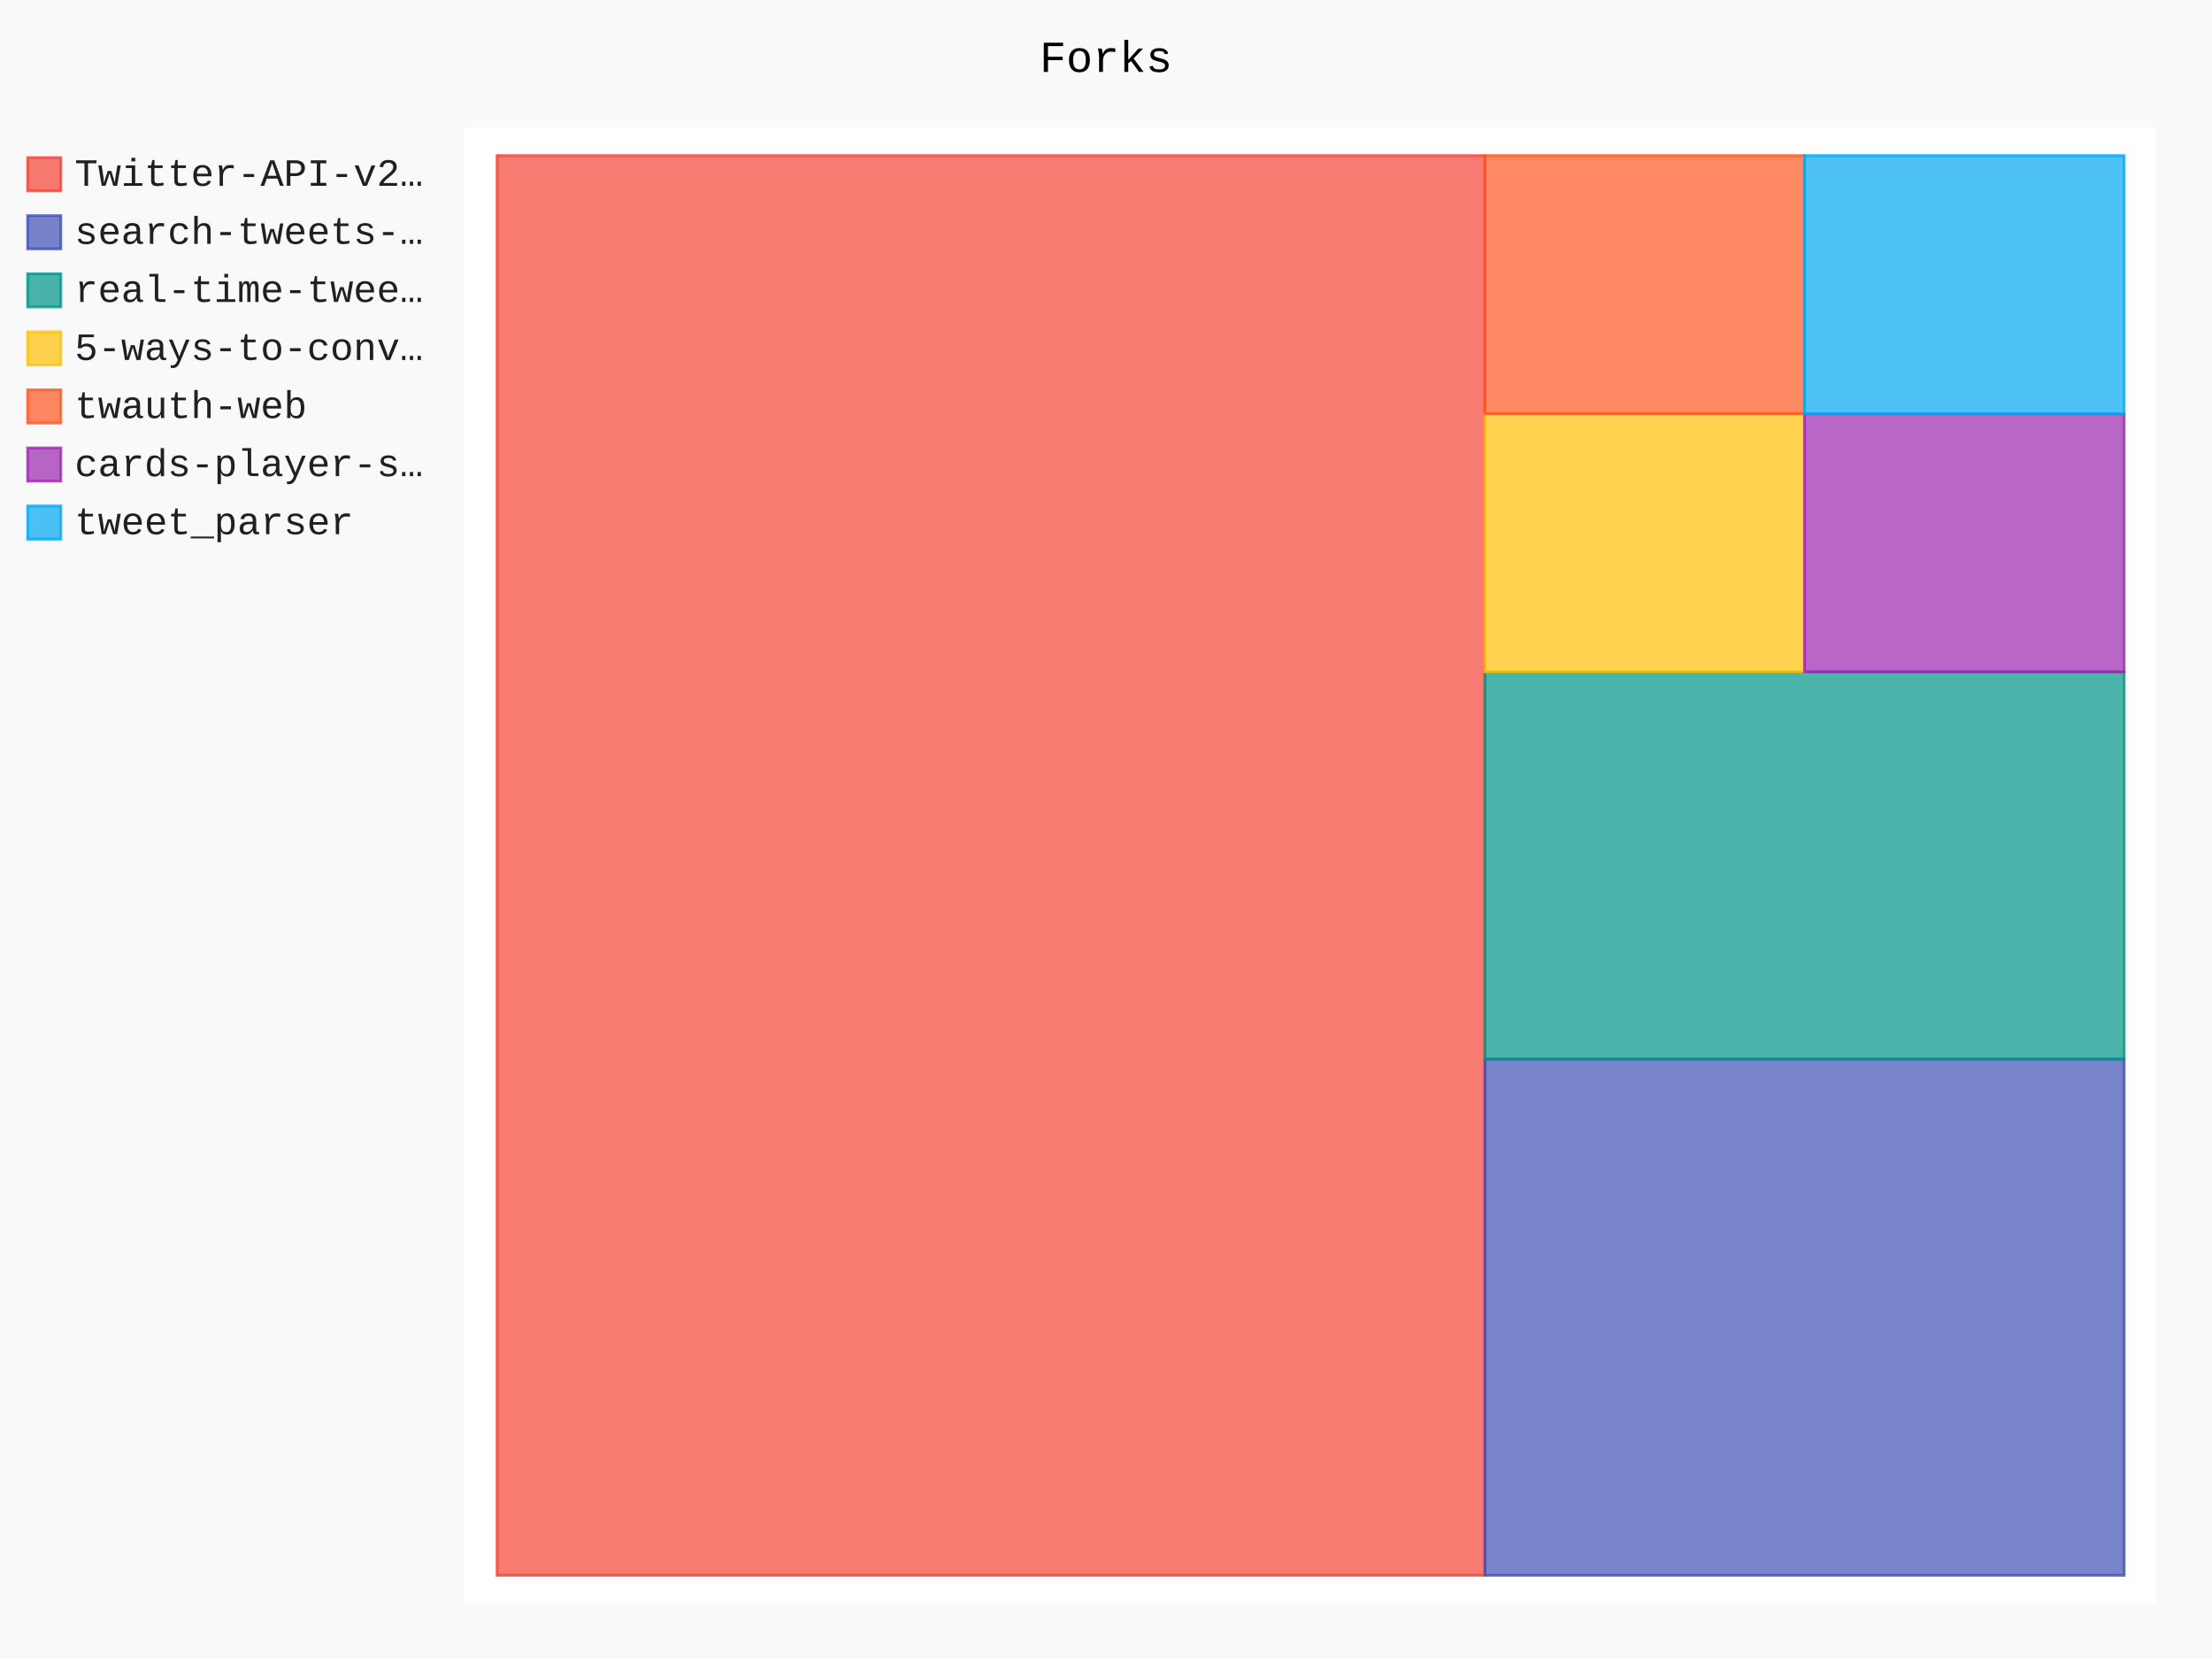
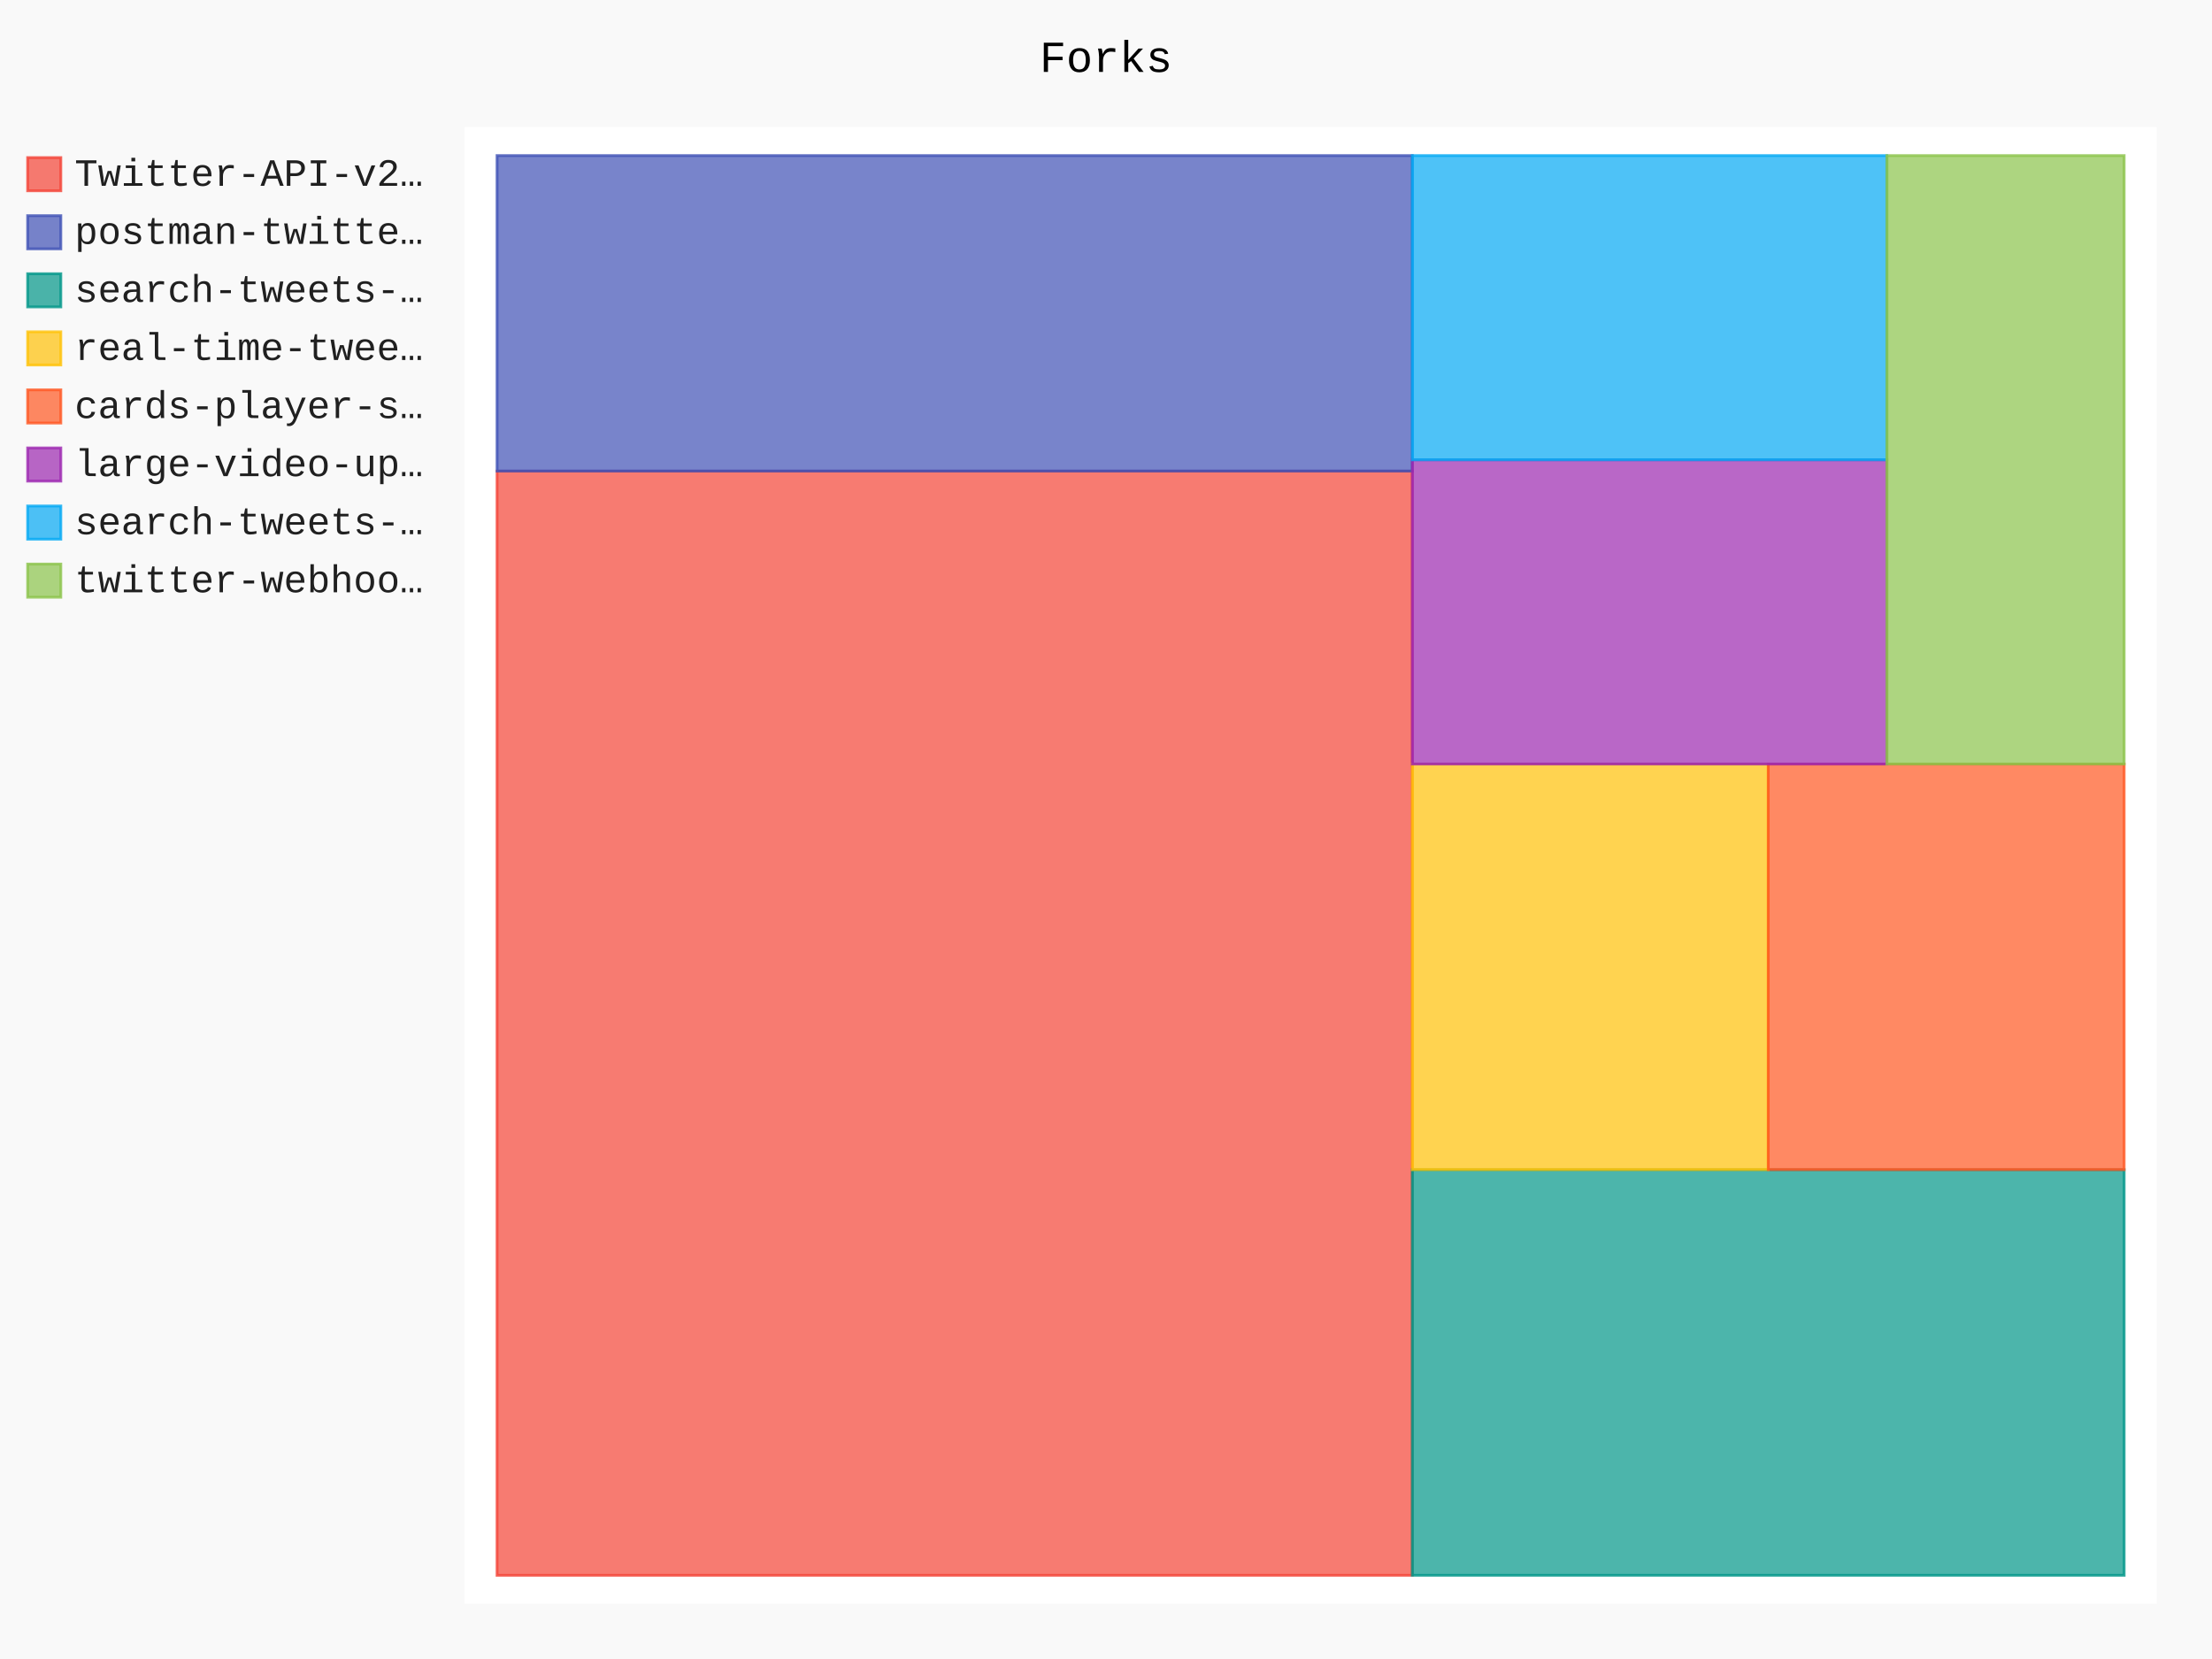
- <svg xmlns="http://www.w3.org/2000/svg" id="chart-b2a6e070-a8f1-4fed-ab50-bd52e62823ab" class="pygal-chart" viewBox="0 0 800 600">
+ <svg xmlns="http://www.w3.org/2000/svg" id="chart-8bdc4621-ad1e-4338-9504-55f0ad1f0095" class="pygal-chart" viewBox="0 0 800 600">
  <defs>
-     <style type="text/css">#chart-b2a6e070-a8f1-4fed-ab50-bd52e62823ab{-webkit-user-select:none;-webkit-font-smoothing:antialiased;font-family:Consolas,"Liberation Mono",Menlo,Courier,monospace}#chart-b2a6e070-a8f1-4fed-ab50-bd52e62823ab .title{font-family:Consolas,"Liberation Mono",Menlo,Courier,monospace;font-size:16px}#chart-b2a6e070-a8f1-4fed-ab50-bd52e62823ab .legends .legend text{font-family:Consolas,"Liberation Mono",Menlo,Courier,monospace;font-size:14px}#chart-b2a6e070-a8f1-4fed-ab50-bd52e62823ab .axis text{font-family:Consolas,"Liberation Mono",Menlo,Courier,monospace;font-size:10px}#chart-b2a6e070-a8f1-4fed-ab50-bd52e62823ab .axis text.major{font-family:Consolas,"Liberation Mono",Menlo,Courier,monospace;font-size:10px}#chart-b2a6e070-a8f1-4fed-ab50-bd52e62823ab .text-overlay text.value{font-family:Consolas,"Liberation Mono",Menlo,Courier,monospace;font-size:16px}#chart-b2a6e070-a8f1-4fed-ab50-bd52e62823ab .text-overlay text.label{font-family:Consolas,"Liberation Mono",Menlo,Courier,monospace;font-size:10px}#chart-b2a6e070-a8f1-4fed-ab50-bd52e62823ab .tooltip{font-family:Consolas,"Liberation Mono",Menlo,Courier,monospace;font-size:14px}#chart-b2a6e070-a8f1-4fed-ab50-bd52e62823ab text.no_data{font-family:Consolas,"Liberation Mono",Menlo,Courier,monospace;font-size:64px}
- #chart-b2a6e070-a8f1-4fed-ab50-bd52e62823ab{background-color:rgba(249,249,249,1)}#chart-b2a6e070-a8f1-4fed-ab50-bd52e62823ab path,#chart-b2a6e070-a8f1-4fed-ab50-bd52e62823ab line,#chart-b2a6e070-a8f1-4fed-ab50-bd52e62823ab rect,#chart-b2a6e070-a8f1-4fed-ab50-bd52e62823ab circle{-webkit-transition:150ms;-moz-transition:150ms;transition:150ms}#chart-b2a6e070-a8f1-4fed-ab50-bd52e62823ab .graph &gt; .background{fill:rgba(249,249,249,1)}#chart-b2a6e070-a8f1-4fed-ab50-bd52e62823ab .plot &gt; .background{fill:rgba(255,255,255,1)}#chart-b2a6e070-a8f1-4fed-ab50-bd52e62823ab .graph{fill:rgba(0,0,0,.87)}#chart-b2a6e070-a8f1-4fed-ab50-bd52e62823ab text.no_data{fill:rgba(0,0,0,1)}#chart-b2a6e070-a8f1-4fed-ab50-bd52e62823ab .title{fill:rgba(0,0,0,1)}#chart-b2a6e070-a8f1-4fed-ab50-bd52e62823ab .legends .legend text{fill:rgba(0,0,0,.87)}#chart-b2a6e070-a8f1-4fed-ab50-bd52e62823ab .legends .legend:hover text{fill:rgba(0,0,0,1)}#chart-b2a6e070-a8f1-4fed-ab50-bd52e62823ab .axis .line{stroke:rgba(0,0,0,1)}#chart-b2a6e070-a8f1-4fed-ab50-bd52e62823ab .axis .guide.line{stroke:rgba(0,0,0,.54)}#chart-b2a6e070-a8f1-4fed-ab50-bd52e62823ab .axis .major.line{stroke:rgba(0,0,0,.87)}#chart-b2a6e070-a8f1-4fed-ab50-bd52e62823ab .axis text.major{fill:rgba(0,0,0,1)}#chart-b2a6e070-a8f1-4fed-ab50-bd52e62823ab .axis.y .guides:hover .guide.line,#chart-b2a6e070-a8f1-4fed-ab50-bd52e62823ab .line-graph .axis.x .guides:hover .guide.line,#chart-b2a6e070-a8f1-4fed-ab50-bd52e62823ab .stackedline-graph .axis.x .guides:hover .guide.line,#chart-b2a6e070-a8f1-4fed-ab50-bd52e62823ab .xy-graph .axis.x .guides:hover .guide.line{stroke:rgba(0,0,0,1)}#chart-b2a6e070-a8f1-4fed-ab50-bd52e62823ab .axis .guides:hover text{fill:rgba(0,0,0,1)}#chart-b2a6e070-a8f1-4fed-ab50-bd52e62823ab .reactive{fill-opacity:.7;stroke-opacity:.8}#chart-b2a6e070-a8f1-4fed-ab50-bd52e62823ab .ci{stroke:rgba(0,0,0,.87)}#chart-b2a6e070-a8f1-4fed-ab50-bd52e62823ab .reactive.active,#chart-b2a6e070-a8f1-4fed-ab50-bd52e62823ab .active .reactive{fill-opacity:.8;stroke-opacity:.9;stroke-width:4}#chart-b2a6e070-a8f1-4fed-ab50-bd52e62823ab .ci .reactive.active{stroke-width:1.5}#chart-b2a6e070-a8f1-4fed-ab50-bd52e62823ab .series text{fill:rgba(0,0,0,1)}#chart-b2a6e070-a8f1-4fed-ab50-bd52e62823ab .tooltip rect{fill:rgba(255,255,255,1);stroke:rgba(0,0,0,1);-webkit-transition:opacity 150ms;-moz-transition:opacity 150ms;transition:opacity 150ms}#chart-b2a6e070-a8f1-4fed-ab50-bd52e62823ab .tooltip .label{fill:rgba(0,0,0,.87)}#chart-b2a6e070-a8f1-4fed-ab50-bd52e62823ab .tooltip .label{fill:rgba(0,0,0,.87)}#chart-b2a6e070-a8f1-4fed-ab50-bd52e62823ab .tooltip .legend{font-size:.8em;fill:rgba(0,0,0,.54)}#chart-b2a6e070-a8f1-4fed-ab50-bd52e62823ab .tooltip .x_label{font-size:.6em;fill:rgba(0,0,0,1)}#chart-b2a6e070-a8f1-4fed-ab50-bd52e62823ab .tooltip .xlink{font-size:.5em;text-decoration:underline}#chart-b2a6e070-a8f1-4fed-ab50-bd52e62823ab .tooltip .value{font-size:1.5em}#chart-b2a6e070-a8f1-4fed-ab50-bd52e62823ab .bound{font-size:.5em}#chart-b2a6e070-a8f1-4fed-ab50-bd52e62823ab .max-value{font-size:.75em;fill:rgba(0,0,0,.54)}#chart-b2a6e070-a8f1-4fed-ab50-bd52e62823ab .map-element{fill:rgba(255,255,255,1);stroke:rgba(0,0,0,.54) !important}#chart-b2a6e070-a8f1-4fed-ab50-bd52e62823ab .map-element .reactive{fill-opacity:inherit;stroke-opacity:inherit}#chart-b2a6e070-a8f1-4fed-ab50-bd52e62823ab .color-0,#chart-b2a6e070-a8f1-4fed-ab50-bd52e62823ab .color-0 a:visited{stroke:#F44336;fill:#F44336}#chart-b2a6e070-a8f1-4fed-ab50-bd52e62823ab .color-1,#chart-b2a6e070-a8f1-4fed-ab50-bd52e62823ab .color-1 a:visited{stroke:#3F51B5;fill:#3F51B5}#chart-b2a6e070-a8f1-4fed-ab50-bd52e62823ab .color-2,#chart-b2a6e070-a8f1-4fed-ab50-bd52e62823ab .color-2 a:visited{stroke:#009688;fill:#009688}#chart-b2a6e070-a8f1-4fed-ab50-bd52e62823ab .color-3,#chart-b2a6e070-a8f1-4fed-ab50-bd52e62823ab .color-3 a:visited{stroke:#FFC107;fill:#FFC107}#chart-b2a6e070-a8f1-4fed-ab50-bd52e62823ab .color-4,#chart-b2a6e070-a8f1-4fed-ab50-bd52e62823ab .color-4 a:visited{stroke:#FF5722;fill:#FF5722}#chart-b2a6e070-a8f1-4fed-ab50-bd52e62823ab .color-5,#chart-b2a6e070-a8f1-4fed-ab50-bd52e62823ab .color-5 a:visited{stroke:#9C27B0;fill:#9C27B0}#chart-b2a6e070-a8f1-4fed-ab50-bd52e62823ab .color-6,#chart-b2a6e070-a8f1-4fed-ab50-bd52e62823ab .color-6 a:visited{stroke:#03A9F4;fill:#03A9F4}#chart-b2a6e070-a8f1-4fed-ab50-bd52e62823ab .text-overlay .color-0 text{fill:black}#chart-b2a6e070-a8f1-4fed-ab50-bd52e62823ab .text-overlay .color-1 text{fill:black}#chart-b2a6e070-a8f1-4fed-ab50-bd52e62823ab .text-overlay .color-2 text{fill:black}#chart-b2a6e070-a8f1-4fed-ab50-bd52e62823ab .text-overlay .color-3 text{fill:black}#chart-b2a6e070-a8f1-4fed-ab50-bd52e62823ab .text-overlay .color-4 text{fill:black}#chart-b2a6e070-a8f1-4fed-ab50-bd52e62823ab .text-overlay .color-5 text{fill:black}#chart-b2a6e070-a8f1-4fed-ab50-bd52e62823ab .text-overlay .color-6 text{fill:black}
- #chart-b2a6e070-a8f1-4fed-ab50-bd52e62823ab text.no_data{text-anchor:middle}#chart-b2a6e070-a8f1-4fed-ab50-bd52e62823ab .guide.line{fill:none}#chart-b2a6e070-a8f1-4fed-ab50-bd52e62823ab .centered{text-anchor:middle}#chart-b2a6e070-a8f1-4fed-ab50-bd52e62823ab .title{text-anchor:middle}#chart-b2a6e070-a8f1-4fed-ab50-bd52e62823ab .legends .legend text{fill-opacity:1}#chart-b2a6e070-a8f1-4fed-ab50-bd52e62823ab .axis.x text{text-anchor:middle}#chart-b2a6e070-a8f1-4fed-ab50-bd52e62823ab .axis.x:not(.web) text[transform]{text-anchor:start}#chart-b2a6e070-a8f1-4fed-ab50-bd52e62823ab .axis.x:not(.web) text[transform].backwards{text-anchor:end}#chart-b2a6e070-a8f1-4fed-ab50-bd52e62823ab .axis.y text{text-anchor:end}#chart-b2a6e070-a8f1-4fed-ab50-bd52e62823ab .axis.y text[transform].backwards{text-anchor:start}#chart-b2a6e070-a8f1-4fed-ab50-bd52e62823ab .axis.y2 text{text-anchor:start}#chart-b2a6e070-a8f1-4fed-ab50-bd52e62823ab .axis.y2 text[transform].backwards{text-anchor:end}#chart-b2a6e070-a8f1-4fed-ab50-bd52e62823ab .axis .guide.line{stroke-dasharray:4,4}#chart-b2a6e070-a8f1-4fed-ab50-bd52e62823ab .axis .major.guide.line{stroke-dasharray:6,6}#chart-b2a6e070-a8f1-4fed-ab50-bd52e62823ab .horizontal .axis.y .guide.line,#chart-b2a6e070-a8f1-4fed-ab50-bd52e62823ab .horizontal .axis.y2 .guide.line,#chart-b2a6e070-a8f1-4fed-ab50-bd52e62823ab .vertical .axis.x .guide.line{opacity:0}#chart-b2a6e070-a8f1-4fed-ab50-bd52e62823ab .horizontal .axis.always_show .guide.line,#chart-b2a6e070-a8f1-4fed-ab50-bd52e62823ab .vertical .axis.always_show .guide.line{opacity:1 !important}#chart-b2a6e070-a8f1-4fed-ab50-bd52e62823ab .axis.y .guides:hover .guide.line,#chart-b2a6e070-a8f1-4fed-ab50-bd52e62823ab .axis.y2 .guides:hover .guide.line,#chart-b2a6e070-a8f1-4fed-ab50-bd52e62823ab .axis.x .guides:hover .guide.line{opacity:1}#chart-b2a6e070-a8f1-4fed-ab50-bd52e62823ab .axis .guides:hover text{opacity:1}#chart-b2a6e070-a8f1-4fed-ab50-bd52e62823ab .nofill{fill:none}#chart-b2a6e070-a8f1-4fed-ab50-bd52e62823ab .subtle-fill{fill-opacity:.2}#chart-b2a6e070-a8f1-4fed-ab50-bd52e62823ab .dot{stroke-width:1px;fill-opacity:1}#chart-b2a6e070-a8f1-4fed-ab50-bd52e62823ab .dot.active{stroke-width:5px}#chart-b2a6e070-a8f1-4fed-ab50-bd52e62823ab .dot.negative{fill:transparent}#chart-b2a6e070-a8f1-4fed-ab50-bd52e62823ab text,#chart-b2a6e070-a8f1-4fed-ab50-bd52e62823ab tspan{stroke:none !important}#chart-b2a6e070-a8f1-4fed-ab50-bd52e62823ab .series text.active{opacity:1}#chart-b2a6e070-a8f1-4fed-ab50-bd52e62823ab .tooltip rect{fill-opacity:.95;stroke-width:.5}#chart-b2a6e070-a8f1-4fed-ab50-bd52e62823ab .tooltip text{fill-opacity:1}#chart-b2a6e070-a8f1-4fed-ab50-bd52e62823ab .showable{visibility:hidden}#chart-b2a6e070-a8f1-4fed-ab50-bd52e62823ab .showable.shown{visibility:visible}#chart-b2a6e070-a8f1-4fed-ab50-bd52e62823ab .gauge-background{fill:rgba(229,229,229,1);stroke:none}#chart-b2a6e070-a8f1-4fed-ab50-bd52e62823ab .bg-lines{stroke:rgba(249,249,249,1);stroke-width:2px}</style>
+     <style type="text/css">#chart-8bdc4621-ad1e-4338-9504-55f0ad1f0095{-webkit-user-select:none;-webkit-font-smoothing:antialiased;font-family:Consolas,"Liberation Mono",Menlo,Courier,monospace}#chart-8bdc4621-ad1e-4338-9504-55f0ad1f0095 .title{font-family:Consolas,"Liberation Mono",Menlo,Courier,monospace;font-size:16px}#chart-8bdc4621-ad1e-4338-9504-55f0ad1f0095 .legends .legend text{font-family:Consolas,"Liberation Mono",Menlo,Courier,monospace;font-size:14px}#chart-8bdc4621-ad1e-4338-9504-55f0ad1f0095 .axis text{font-family:Consolas,"Liberation Mono",Menlo,Courier,monospace;font-size:10px}#chart-8bdc4621-ad1e-4338-9504-55f0ad1f0095 .axis text.major{font-family:Consolas,"Liberation Mono",Menlo,Courier,monospace;font-size:10px}#chart-8bdc4621-ad1e-4338-9504-55f0ad1f0095 .text-overlay text.value{font-family:Consolas,"Liberation Mono",Menlo,Courier,monospace;font-size:16px}#chart-8bdc4621-ad1e-4338-9504-55f0ad1f0095 .text-overlay text.label{font-family:Consolas,"Liberation Mono",Menlo,Courier,monospace;font-size:10px}#chart-8bdc4621-ad1e-4338-9504-55f0ad1f0095 .tooltip{font-family:Consolas,"Liberation Mono",Menlo,Courier,monospace;font-size:14px}#chart-8bdc4621-ad1e-4338-9504-55f0ad1f0095 text.no_data{font-family:Consolas,"Liberation Mono",Menlo,Courier,monospace;font-size:64px}
+ #chart-8bdc4621-ad1e-4338-9504-55f0ad1f0095{background-color:rgba(249,249,249,1)}#chart-8bdc4621-ad1e-4338-9504-55f0ad1f0095 path,#chart-8bdc4621-ad1e-4338-9504-55f0ad1f0095 line,#chart-8bdc4621-ad1e-4338-9504-55f0ad1f0095 rect,#chart-8bdc4621-ad1e-4338-9504-55f0ad1f0095 circle{-webkit-transition:150ms;-moz-transition:150ms;transition:150ms}#chart-8bdc4621-ad1e-4338-9504-55f0ad1f0095 .graph &gt; .background{fill:rgba(249,249,249,1)}#chart-8bdc4621-ad1e-4338-9504-55f0ad1f0095 .plot &gt; .background{fill:rgba(255,255,255,1)}#chart-8bdc4621-ad1e-4338-9504-55f0ad1f0095 .graph{fill:rgba(0,0,0,.87)}#chart-8bdc4621-ad1e-4338-9504-55f0ad1f0095 text.no_data{fill:rgba(0,0,0,1)}#chart-8bdc4621-ad1e-4338-9504-55f0ad1f0095 .title{fill:rgba(0,0,0,1)}#chart-8bdc4621-ad1e-4338-9504-55f0ad1f0095 .legends .legend text{fill:rgba(0,0,0,.87)}#chart-8bdc4621-ad1e-4338-9504-55f0ad1f0095 .legends .legend:hover text{fill:rgba(0,0,0,1)}#chart-8bdc4621-ad1e-4338-9504-55f0ad1f0095 .axis .line{stroke:rgba(0,0,0,1)}#chart-8bdc4621-ad1e-4338-9504-55f0ad1f0095 .axis .guide.line{stroke:rgba(0,0,0,.54)}#chart-8bdc4621-ad1e-4338-9504-55f0ad1f0095 .axis .major.line{stroke:rgba(0,0,0,.87)}#chart-8bdc4621-ad1e-4338-9504-55f0ad1f0095 .axis text.major{fill:rgba(0,0,0,1)}#chart-8bdc4621-ad1e-4338-9504-55f0ad1f0095 .axis.y .guides:hover .guide.line,#chart-8bdc4621-ad1e-4338-9504-55f0ad1f0095 .line-graph .axis.x .guides:hover .guide.line,#chart-8bdc4621-ad1e-4338-9504-55f0ad1f0095 .stackedline-graph .axis.x .guides:hover .guide.line,#chart-8bdc4621-ad1e-4338-9504-55f0ad1f0095 .xy-graph .axis.x .guides:hover .guide.line{stroke:rgba(0,0,0,1)}#chart-8bdc4621-ad1e-4338-9504-55f0ad1f0095 .axis .guides:hover text{fill:rgba(0,0,0,1)}#chart-8bdc4621-ad1e-4338-9504-55f0ad1f0095 .reactive{fill-opacity:.7;stroke-opacity:.8}#chart-8bdc4621-ad1e-4338-9504-55f0ad1f0095 .ci{stroke:rgba(0,0,0,.87)}#chart-8bdc4621-ad1e-4338-9504-55f0ad1f0095 .reactive.active,#chart-8bdc4621-ad1e-4338-9504-55f0ad1f0095 .active .reactive{fill-opacity:.8;stroke-opacity:.9;stroke-width:4}#chart-8bdc4621-ad1e-4338-9504-55f0ad1f0095 .ci .reactive.active{stroke-width:1.5}#chart-8bdc4621-ad1e-4338-9504-55f0ad1f0095 .series text{fill:rgba(0,0,0,1)}#chart-8bdc4621-ad1e-4338-9504-55f0ad1f0095 .tooltip rect{fill:rgba(255,255,255,1);stroke:rgba(0,0,0,1);-webkit-transition:opacity 150ms;-moz-transition:opacity 150ms;transition:opacity 150ms}#chart-8bdc4621-ad1e-4338-9504-55f0ad1f0095 .tooltip .label{fill:rgba(0,0,0,.87)}#chart-8bdc4621-ad1e-4338-9504-55f0ad1f0095 .tooltip .label{fill:rgba(0,0,0,.87)}#chart-8bdc4621-ad1e-4338-9504-55f0ad1f0095 .tooltip .legend{font-size:.8em;fill:rgba(0,0,0,.54)}#chart-8bdc4621-ad1e-4338-9504-55f0ad1f0095 .tooltip .x_label{font-size:.6em;fill:rgba(0,0,0,1)}#chart-8bdc4621-ad1e-4338-9504-55f0ad1f0095 .tooltip .xlink{font-size:.5em;text-decoration:underline}#chart-8bdc4621-ad1e-4338-9504-55f0ad1f0095 .tooltip .value{font-size:1.5em}#chart-8bdc4621-ad1e-4338-9504-55f0ad1f0095 .bound{font-size:.5em}#chart-8bdc4621-ad1e-4338-9504-55f0ad1f0095 .max-value{font-size:.75em;fill:rgba(0,0,0,.54)}#chart-8bdc4621-ad1e-4338-9504-55f0ad1f0095 .map-element{fill:rgba(255,255,255,1);stroke:rgba(0,0,0,.54) !important}#chart-8bdc4621-ad1e-4338-9504-55f0ad1f0095 .map-element .reactive{fill-opacity:inherit;stroke-opacity:inherit}#chart-8bdc4621-ad1e-4338-9504-55f0ad1f0095 .color-0,#chart-8bdc4621-ad1e-4338-9504-55f0ad1f0095 .color-0 a:visited{stroke:#F44336;fill:#F44336}#chart-8bdc4621-ad1e-4338-9504-55f0ad1f0095 .color-1,#chart-8bdc4621-ad1e-4338-9504-55f0ad1f0095 .color-1 a:visited{stroke:#3F51B5;fill:#3F51B5}#chart-8bdc4621-ad1e-4338-9504-55f0ad1f0095 .color-2,#chart-8bdc4621-ad1e-4338-9504-55f0ad1f0095 .color-2 a:visited{stroke:#009688;fill:#009688}#chart-8bdc4621-ad1e-4338-9504-55f0ad1f0095 .color-3,#chart-8bdc4621-ad1e-4338-9504-55f0ad1f0095 .color-3 a:visited{stroke:#FFC107;fill:#FFC107}#chart-8bdc4621-ad1e-4338-9504-55f0ad1f0095 .color-4,#chart-8bdc4621-ad1e-4338-9504-55f0ad1f0095 .color-4 a:visited{stroke:#FF5722;fill:#FF5722}#chart-8bdc4621-ad1e-4338-9504-55f0ad1f0095 .color-5,#chart-8bdc4621-ad1e-4338-9504-55f0ad1f0095 .color-5 a:visited{stroke:#9C27B0;fill:#9C27B0}#chart-8bdc4621-ad1e-4338-9504-55f0ad1f0095 .color-6,#chart-8bdc4621-ad1e-4338-9504-55f0ad1f0095 .color-6 a:visited{stroke:#03A9F4;fill:#03A9F4}#chart-8bdc4621-ad1e-4338-9504-55f0ad1f0095 .color-7,#chart-8bdc4621-ad1e-4338-9504-55f0ad1f0095 .color-7 a:visited{stroke:#8BC34A;fill:#8BC34A}#chart-8bdc4621-ad1e-4338-9504-55f0ad1f0095 .text-overlay .color-0 text{fill:black}#chart-8bdc4621-ad1e-4338-9504-55f0ad1f0095 .text-overlay .color-1 text{fill:black}#chart-8bdc4621-ad1e-4338-9504-55f0ad1f0095 .text-overlay .color-2 text{fill:black}#chart-8bdc4621-ad1e-4338-9504-55f0ad1f0095 .text-overlay .color-3 text{fill:black}#chart-8bdc4621-ad1e-4338-9504-55f0ad1f0095 .text-overlay .color-4 text{fill:black}#chart-8bdc4621-ad1e-4338-9504-55f0ad1f0095 .text-overlay .color-5 text{fill:black}#chart-8bdc4621-ad1e-4338-9504-55f0ad1f0095 .text-overlay .color-6 text{fill:black}#chart-8bdc4621-ad1e-4338-9504-55f0ad1f0095 .text-overlay .color-7 text{fill:black}
+ #chart-8bdc4621-ad1e-4338-9504-55f0ad1f0095 text.no_data{text-anchor:middle}#chart-8bdc4621-ad1e-4338-9504-55f0ad1f0095 .guide.line{fill:none}#chart-8bdc4621-ad1e-4338-9504-55f0ad1f0095 .centered{text-anchor:middle}#chart-8bdc4621-ad1e-4338-9504-55f0ad1f0095 .title{text-anchor:middle}#chart-8bdc4621-ad1e-4338-9504-55f0ad1f0095 .legends .legend text{fill-opacity:1}#chart-8bdc4621-ad1e-4338-9504-55f0ad1f0095 .axis.x text{text-anchor:middle}#chart-8bdc4621-ad1e-4338-9504-55f0ad1f0095 .axis.x:not(.web) text[transform]{text-anchor:start}#chart-8bdc4621-ad1e-4338-9504-55f0ad1f0095 .axis.x:not(.web) text[transform].backwards{text-anchor:end}#chart-8bdc4621-ad1e-4338-9504-55f0ad1f0095 .axis.y text{text-anchor:end}#chart-8bdc4621-ad1e-4338-9504-55f0ad1f0095 .axis.y text[transform].backwards{text-anchor:start}#chart-8bdc4621-ad1e-4338-9504-55f0ad1f0095 .axis.y2 text{text-anchor:start}#chart-8bdc4621-ad1e-4338-9504-55f0ad1f0095 .axis.y2 text[transform].backwards{text-anchor:end}#chart-8bdc4621-ad1e-4338-9504-55f0ad1f0095 .axis .guide.line{stroke-dasharray:4,4}#chart-8bdc4621-ad1e-4338-9504-55f0ad1f0095 .axis .major.guide.line{stroke-dasharray:6,6}#chart-8bdc4621-ad1e-4338-9504-55f0ad1f0095 .horizontal .axis.y .guide.line,#chart-8bdc4621-ad1e-4338-9504-55f0ad1f0095 .horizontal .axis.y2 .guide.line,#chart-8bdc4621-ad1e-4338-9504-55f0ad1f0095 .vertical .axis.x .guide.line{opacity:0}#chart-8bdc4621-ad1e-4338-9504-55f0ad1f0095 .horizontal .axis.always_show .guide.line,#chart-8bdc4621-ad1e-4338-9504-55f0ad1f0095 .vertical .axis.always_show .guide.line{opacity:1 !important}#chart-8bdc4621-ad1e-4338-9504-55f0ad1f0095 .axis.y .guides:hover .guide.line,#chart-8bdc4621-ad1e-4338-9504-55f0ad1f0095 .axis.y2 .guides:hover .guide.line,#chart-8bdc4621-ad1e-4338-9504-55f0ad1f0095 .axis.x .guides:hover .guide.line{opacity:1}#chart-8bdc4621-ad1e-4338-9504-55f0ad1f0095 .axis .guides:hover text{opacity:1}#chart-8bdc4621-ad1e-4338-9504-55f0ad1f0095 .nofill{fill:none}#chart-8bdc4621-ad1e-4338-9504-55f0ad1f0095 .subtle-fill{fill-opacity:.2}#chart-8bdc4621-ad1e-4338-9504-55f0ad1f0095 .dot{stroke-width:1px;fill-opacity:1}#chart-8bdc4621-ad1e-4338-9504-55f0ad1f0095 .dot.active{stroke-width:5px}#chart-8bdc4621-ad1e-4338-9504-55f0ad1f0095 .dot.negative{fill:transparent}#chart-8bdc4621-ad1e-4338-9504-55f0ad1f0095 text,#chart-8bdc4621-ad1e-4338-9504-55f0ad1f0095 tspan{stroke:none !important}#chart-8bdc4621-ad1e-4338-9504-55f0ad1f0095 .series text.active{opacity:1}#chart-8bdc4621-ad1e-4338-9504-55f0ad1f0095 .tooltip rect{fill-opacity:.95;stroke-width:.5}#chart-8bdc4621-ad1e-4338-9504-55f0ad1f0095 .tooltip text{fill-opacity:1}#chart-8bdc4621-ad1e-4338-9504-55f0ad1f0095 .showable{visibility:hidden}#chart-8bdc4621-ad1e-4338-9504-55f0ad1f0095 .showable.shown{visibility:visible}#chart-8bdc4621-ad1e-4338-9504-55f0ad1f0095 .gauge-background{fill:rgba(229,229,229,1);stroke:none}#chart-8bdc4621-ad1e-4338-9504-55f0ad1f0095 .bg-lines{stroke:rgba(249,249,249,1);stroke-width:2px}</style>
  </defs>
  <g class="graph treemap-graph vertical">
    <rect x="0" y="0" width="800" height="600" class="background" />
    <g transform="translate(168, 46)" class="plot">
      <rect x="0" y="0" width="612.0" height="534" class="background" />
      <g class="series serie-0 color-0">
        <g class="rects">
          <g class="rect">
-             <rect x="11.769" y="10.269" width="357.28" height="513.462" class="rect reactive tooltip-trigger" />
+             <rect x="11.769" y="124.372" width="331.01" height="399.359" class="rect reactive tooltip-trigger" />
          </g>
        </g>
      </g>
      <g class="series serie-1 color-1">
        <g class="rects">
          <g class="rect">
-             <rect x="369.049" y="337.017" width="231.181" height="186.713" class="rect reactive tooltip-trigger" />
+             <rect x="11.769" y="10.269" width="331.01" height="114.103" class="rect reactive tooltip-trigger" />
          </g>
        </g>
      </g>
      <g class="series serie-2 color-2">
        <g class="rects">
          <g class="rect">
-             <rect x="369.049" y="196.983" width="231.181" height="140.035" class="rect reactive tooltip-trigger" />
+             <rect x="342.779" y="377.027" width="257.452" height="146.703" class="rect reactive tooltip-trigger" />
          </g>
        </g>
      </g>
      <g class="series serie-3 color-3">
        <g class="rects">
          <g class="rect">
-             <rect x="369.049" y="103.626" width="115.591" height="93.357" class="rect reactive tooltip-trigger" />
+             <rect x="342.779" y="230.324" width="128.726" height="146.703" class="rect reactive tooltip-trigger" />
          </g>
        </g>
      </g>
      <g class="series serie-4 color-4">
        <g class="rects">
          <g class="rect">
-             <rect x="369.049" y="10.269" width="115.591" height="93.357" class="rect reactive tooltip-trigger" />
+             <rect x="471.505" y="230.324" width="128.726" height="146.703" class="rect reactive tooltip-trigger" />
          </g>
        </g>
      </g>
      <g class="series serie-5 color-5">
        <g class="rects">
          <g class="rect">
-             <rect x="484.64" y="103.626" width="115.591" height="93.357" class="rect reactive tooltip-trigger" />
+             <rect x="342.779" y="120.297" width="171.635" height="110.027" class="rect reactive tooltip-trigger" />
          </g>
        </g>
      </g>
      <g class="series serie-6 color-6">
        <g class="rects">
          <g class="rect">
-             <rect x="484.64" y="10.269" width="115.591" height="93.357" class="rect reactive tooltip-trigger" />
+             <rect x="342.779" y="10.269" width="171.635" height="110.027" class="rect reactive tooltip-trigger" />
+           </g>
+         </g>
+       </g>
+       <g class="series serie-7 color-7">
+         <g class="rects">
+           <g class="rect">
+             <rect x="514.413" y="10.269" width="85.817" height="220.055" class="rect reactive tooltip-trigger" />
          </g>
        </g>
      </g>
    </g>
    <g class="titles">
      <text x="400.0" y="26" class="title plot_title">Forks</text>
    </g>
    <g transform="translate(168, 46)" class="plot overlay">
      <g class="series serie-0 color-0" />
      <g class="series serie-1 color-1" />
      <g class="series serie-2 color-2" />
      <g class="series serie-3 color-3" />
      <g class="series serie-4 color-4" />
      <g class="series serie-5 color-5" />
      <g class="series serie-6 color-6" />
+       <g class="series serie-7 color-7" />
    </g>
    <g transform="translate(168, 46)" class="plot text-overlay">
      <g class="series serie-0 color-0" />
      <g class="series serie-1 color-1" />
      <g class="series serie-2 color-2" />
      <g class="series serie-3 color-3" />
      <g class="series serie-4 color-4" />
      <g class="series serie-5 color-5" />
      <g class="series serie-6 color-6" />
+       <g class="series serie-7 color-7" />
    </g>
    <g transform="translate(168, 46)" class="plot tooltip-overlay">
      <g transform="translate(0 0)" style="opacity: 0" class="tooltip">
        <rect rx="0" ry="0" width="0" height="0" class="tooltip-box" />
        <g class="text" />
      </g>
    </g>
    <g transform="translate(10, 56)" class="legends">
      <g id="activate-serie-0" class="legend reactive activate-serie">
        <rect x="0.0" y="1.0" width="12" height="12" class="color-0 reactive" />
        <text x="17.0" y="11.2">Twitter-API-v2…</text>
      </g>
      <g id="activate-serie-1" class="legend reactive activate-serie">
        <rect x="0.0" y="22.0" width="12" height="12" class="color-1 reactive" />
-         <text x="17.0" y="32.2">search-tweets-…</text>
+         <text x="17.0" y="32.2">postman-twitte…</text>
      </g>
      <g id="activate-serie-2" class="legend reactive activate-serie">
        <rect x="0.0" y="43.0" width="12" height="12" class="color-2 reactive" />
-         <text x="17.0" y="53.2">real-time-twee…</text>
+         <text x="17.0" y="53.2">search-tweets-…</text>
      </g>
      <g id="activate-serie-3" class="legend reactive activate-serie">
        <rect x="0.0" y="64.0" width="12" height="12" class="color-3 reactive" />
-         <text x="17.0" y="74.2">5-ways-to-conv…</text>
+         <text x="17.0" y="74.2">real-time-twee…</text>
      </g>
      <g id="activate-serie-4" class="legend reactive activate-serie">
        <rect x="0.0" y="85.0" width="12" height="12" class="color-4 reactive" />
-         <text x="17.0" y="95.2">twauth-web</text>
+         <text x="17.0" y="95.2">cards-player-s…</text>
      </g>
      <g id="activate-serie-5" class="legend reactive activate-serie">
        <rect x="0.0" y="106.0" width="12" height="12" class="color-5 reactive" />
-         <text x="17.0" y="116.2">cards-player-s…</text>
+         <text x="17.0" y="116.2">large-video-up…</text>
      </g>
      <g id="activate-serie-6" class="legend reactive activate-serie">
        <rect x="0.0" y="127.0" width="12" height="12" class="color-6 reactive" />
-         <text x="17.0" y="137.2">tweet_parser</text>
+         <text x="17.0" y="137.2">search-tweets-…</text>
+       </g>
+       <g id="activate-serie-7" class="legend reactive activate-serie">
+         <rect x="0.0" y="148.0" width="12" height="12" class="color-7 reactive" />
+         <text x="17.0" y="158.2">twitter-webhoo…</text>
      </g>
    </g>
    <g transform="translate(790, 56)" class="legends" />
  </g>
</svg>
